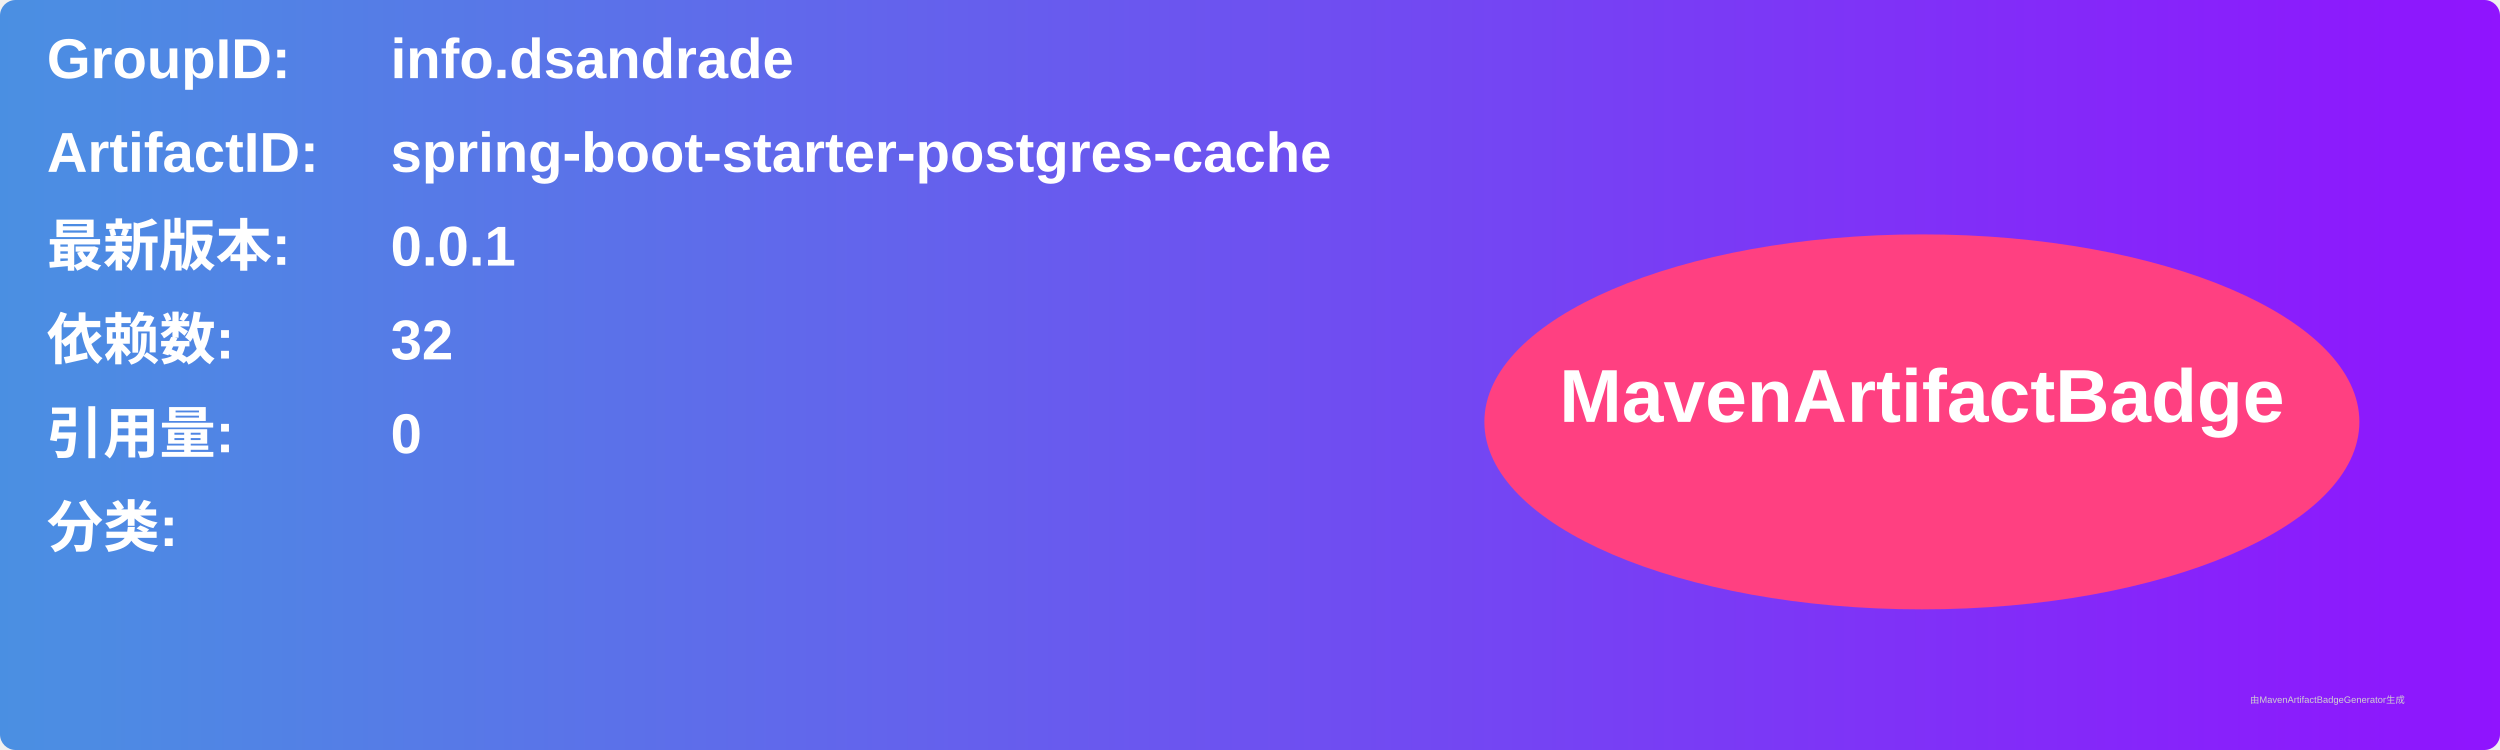
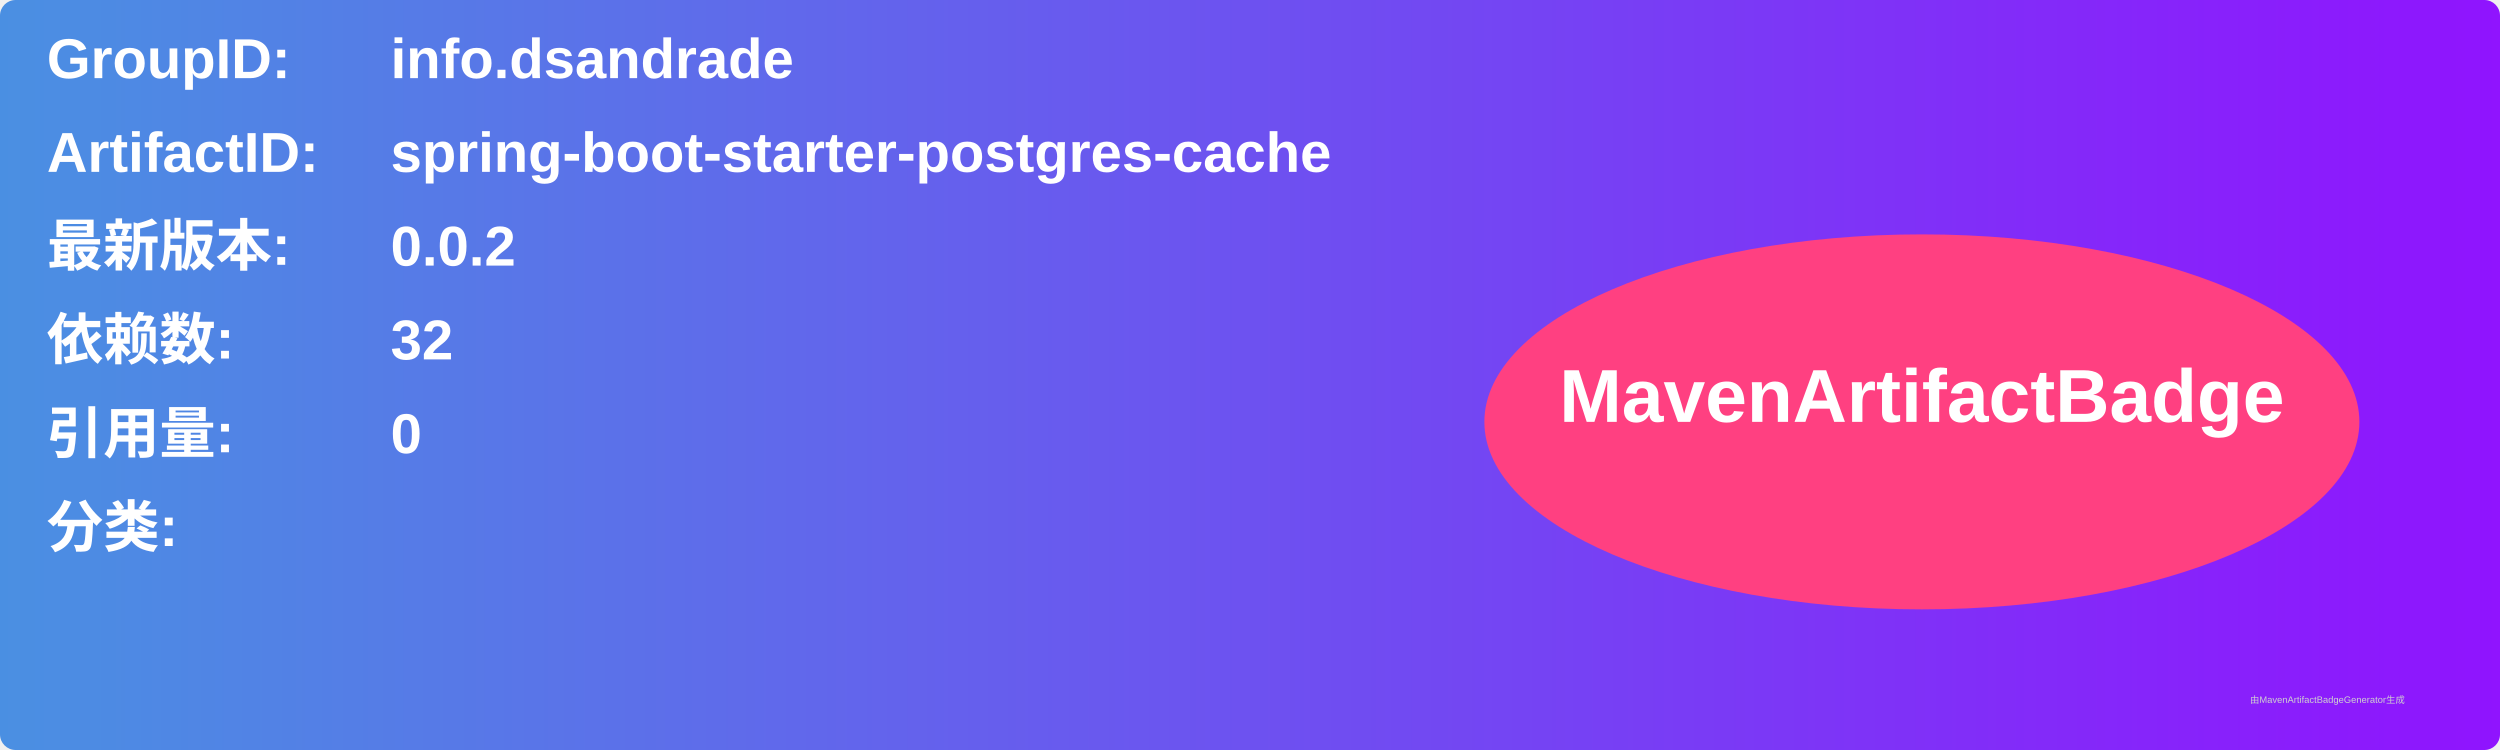
<svg xmlns="http://www.w3.org/2000/svg" width="800" height="240" viewBox="0 0 800 240">
  <linearGradient id="grad" x1="0%" y1="0%" x2="100%" y2="0%">
    <stop offset="0%" stop-color="#4a90e2" />
    <stop offset="100%" stop-color="#9013fe" />
  </linearGradient>
  <rect width="100%" height="100%" rx="5" ry="5" fill="url(#grad)" />
  <g transform="translate(15, 15)">
    <text x="0" y="10" font-family="Arial" font-size="18" fill="white" font-weight="bold" width="260">GroupID:</text>
    <text x="110" y="10" font-family="Arial" font-size="18" fill="white" font-weight="bold" width="460">info.dsandrade</text>
    <text x="0" y="40" font-family="Arial" font-size="18" fill="white" font-weight="bold" width="260">ArtifactID:</text>
    <text x="110" y="40" font-family="Arial" font-size="18" fill="white" font-weight="bold" width="460">spring-boot-starter-postgres-cache</text>
    <text x="0" y="70" font-family="Arial" font-size="18" fill="white" font-weight="bold">最新版本:</text>
    <text x="110" y="70" font-family="Arial" font-size="18" fill="white" font-weight="bold">
-       <tspan font-weight="bold">0.0.1</tspan>
+       <tspan font-weight="bold">0.0.2</tspan>
    </text>
    <text x="0" y="100" font-family="Arial" font-size="18" fill="white" font-weight="bold">依赖数: </text>
    <text x="110" y="100" font-family="Arial" font-size="18" fill="white">
      <tspan font-weight="bold">32</tspan>
    </text>
    <text x="0" y="130" font-family="Arial" font-size="18" fill="white" font-weight="bold">引用量: </text>
    <text x="110" y="130" font-family="Arial" font-size="18" fill="white">
      <tspan font-weight="bold">0</tspan>
    </text>
    <text x="0" y="160" font-family="Arial" font-size="18" fill="white" font-weight="bold">分类:</text>
    <text x="10" y="190" font-family="Arial" font-size="10" fill="white">
      <tspan font-weight="bold" />
    </text>
    <ellipse cx="600" cy="120" rx="140" ry="60" fill="#ff4081" />
    <text x="600" y="120" text-anchor="middle" font-family="Arial" font-size="24" fill="white" font-weight="bold">MavenArtifactBadge</text>
  </g>
  <text x="720" y="225" font-family="Arial" font-size="3" fill="#d0d0d0">由MavenArtifactBadgeGenerator生成</text>
</svg>
